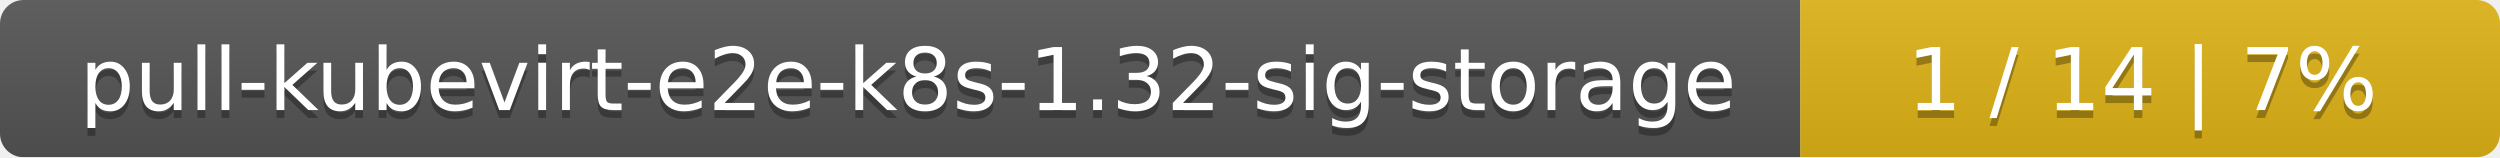
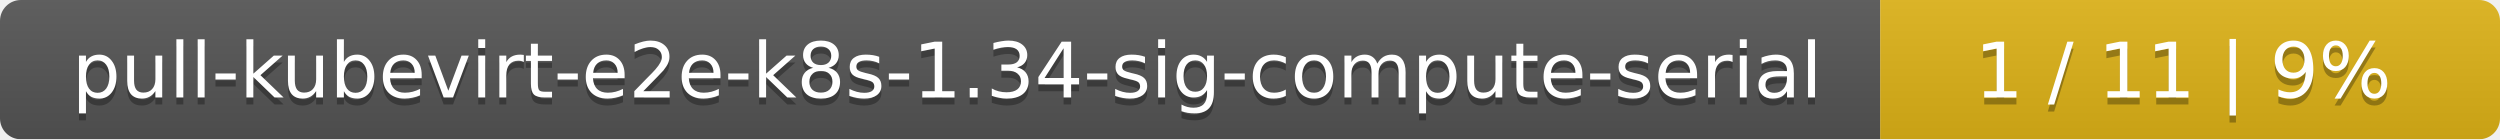
- <svg xmlns="http://www.w3.org/2000/svg" width="318" height="20">
+ <svg xmlns="http://www.w3.org/2000/svg" width="359" height="20">
  <linearGradient id="smooth" x2="0" y2="100%">
    <stop offset="0" stop-color="#bbb" stop-opacity=".1" />
    <stop offset="1" stop-opacity=".1" />
  </linearGradient>
  <mask id="round">
-     <rect width="318" height="20" rx="3" fill="#fff" />
+     <rect width="359" height="20" rx="3" fill="#fff" />
  </mask>
  <g mask="url(#round)">
-     <rect width="229" height="20" fill="#555" />
-     <rect x="229" width="89" height="20" fill="#dfb317" />
-     <rect width="318" height="20" fill="url(#smooth)" />
+     <rect width="270" height="20" fill="#555" />
+     <rect x="270" width="89" height="20" fill="#dfb317" />
+     <rect width="359" height="20" fill="url(#smooth)" />
  </g>
  <g fill="#fff" text-anchor="middle" font-family="DejaVu Sans,Verdana,Geneva,sans-serif" font-size="11">
-     <text x="115.5" y="15" fill="#010101" fill-opacity=".3">pull-kubevirt-e2e-k8s-1.32-sig-storage</text>
-     <text x="115.5" y="14">pull-kubevirt-e2e-k8s-1.32-sig-storage</text>
-     <text x="272.5" y="15" fill="#010101" fill-opacity=".3">1 / 14    |    7%</text>
-     <text x="272.5" y="14">1 / 14    |    7%</text>
+     <text x="136" y="15" fill="#010101" fill-opacity=".3">pull-kubevirt-e2e-k8s-1.34-sig-compute-serial</text>
+     <text x="136" y="14">pull-kubevirt-e2e-k8s-1.34-sig-compute-serial</text>
+     <text x="313.5" y="15" fill="#010101" fill-opacity=".3">1 / 11    |    9%</text>
+     <text x="313.5" y="14">1 / 11    |    9%</text>
  </g>
</svg>
